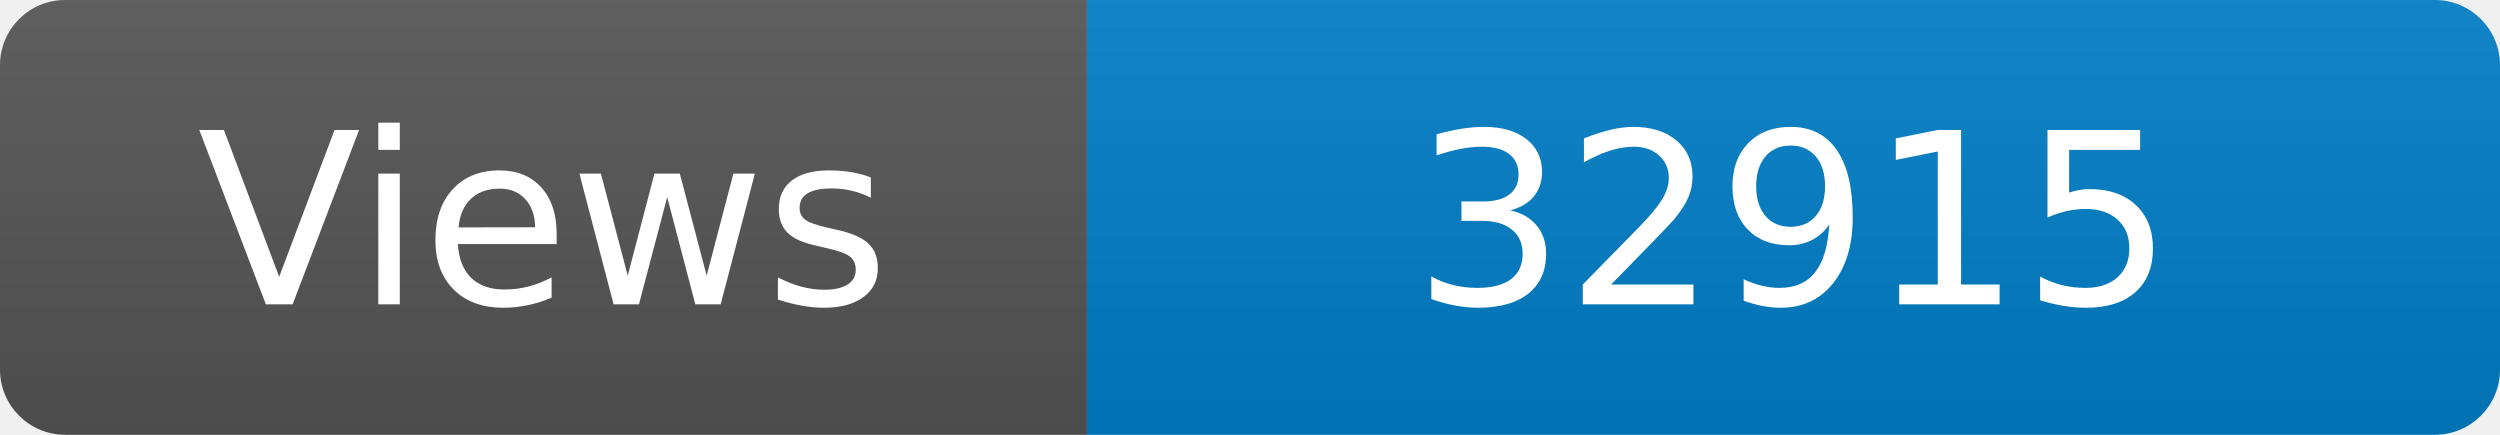
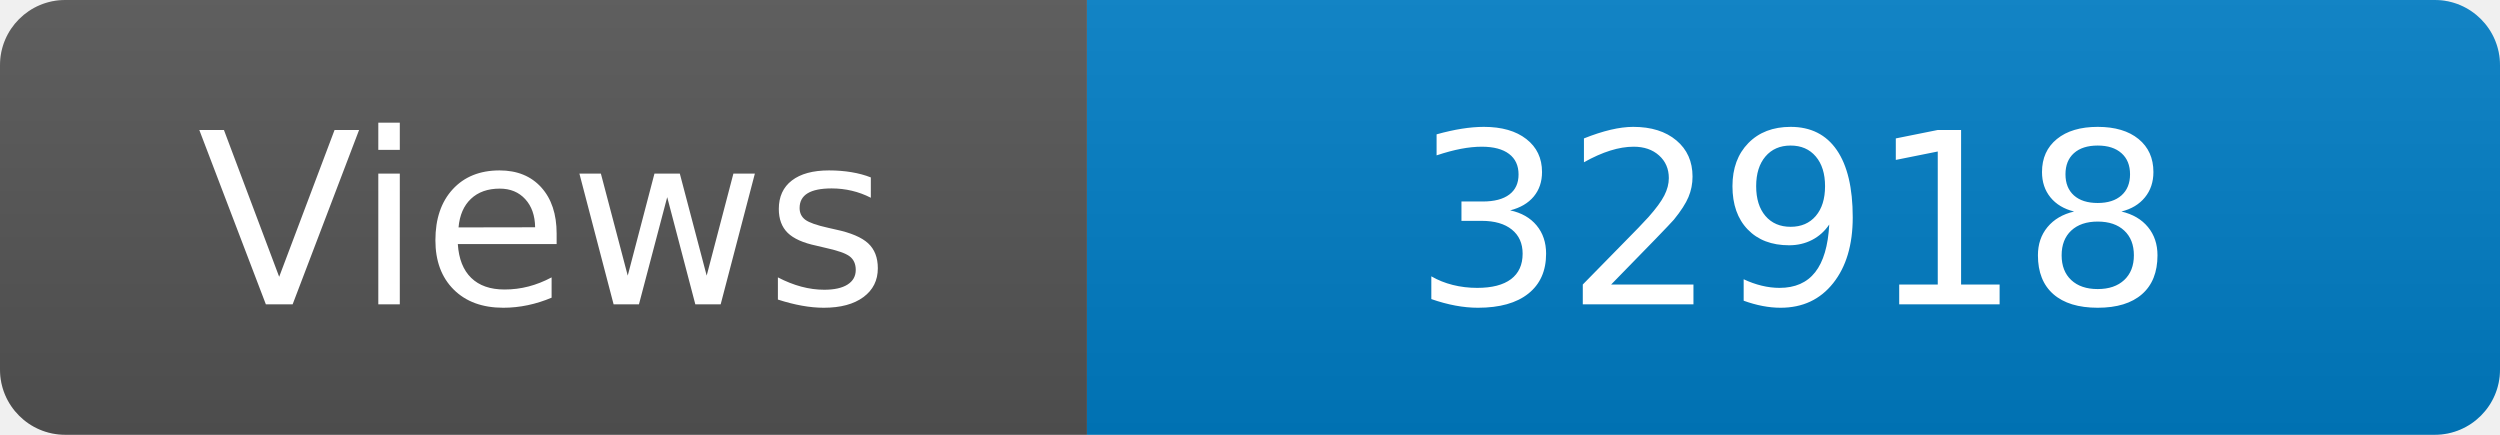
<svg xmlns="http://www.w3.org/2000/svg" width="115" height="20" role="img" aria-label="Maintained?: yes">
  <linearGradient id="s" x2="0" y2="100%">
    <stop offset="0" stop-color="#bbb" stop-opacity=".1" />
    <stop offset="1" stop-opacity=".1" />
  </linearGradient>
  <clipPath id="r">
    <rect width="115" height="20" rx="3" fill="#fff" />
  </clipPath>
  <g clip-path="url(#r)">
    <rect width="50" height="20" fill="#555" />
    <rect x="50" width="160" height="20" fill="#007ec6" />
    <rect width="115" height="20" fill="url(#s)" />
  </g>
  <g fill="#fff" text-anchor="middle" font-family="Verdana,Geneva,DejaVu Sans,sans-serif" font-size="110">
    <text x="250" y="140" transform="scale(.1)" fill="#fff">Views</text>
-     <text x="825" y="140" transform="scale(.1)" fill="#fff">32915</text>
+     <text x="825" y="140" transform="scale(.1)" fill="#fff">32918</text>
  </g>
</svg>
